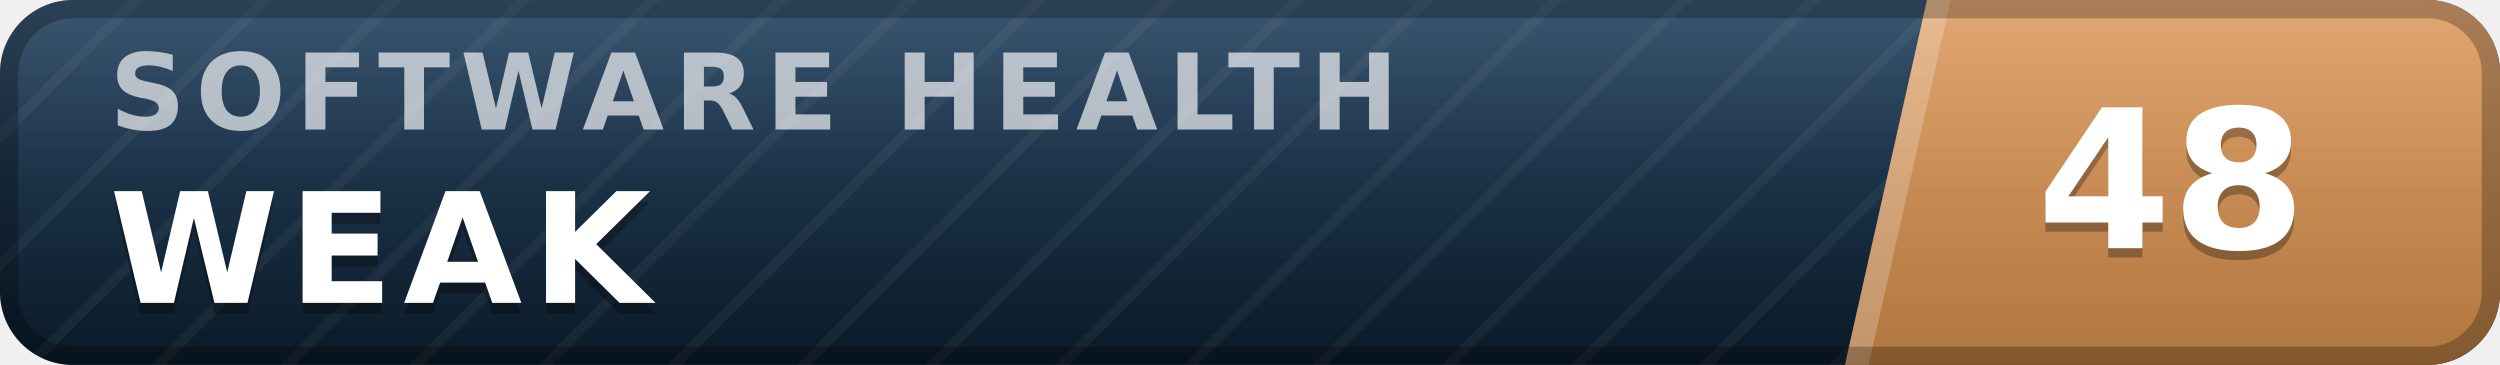
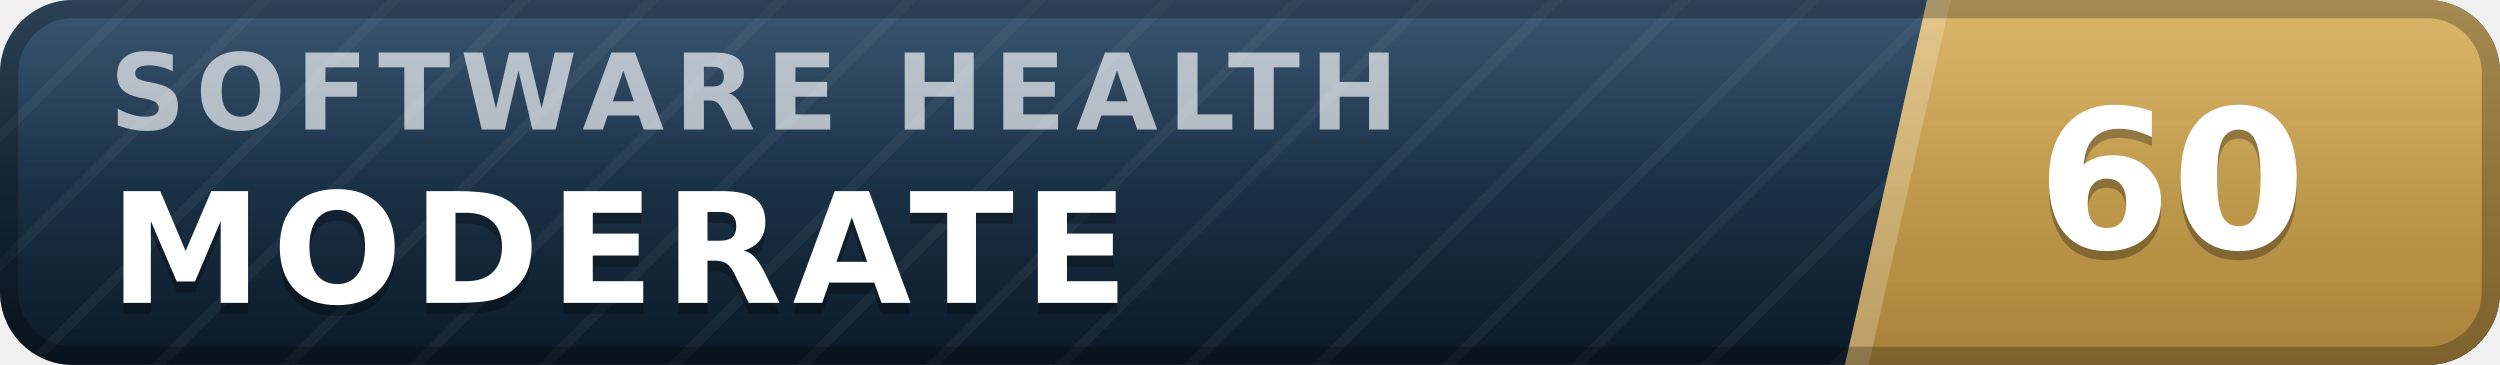
- <svg xmlns="http://www.w3.org/2000/svg" width="137" height="20" viewBox="0 0 137 20" role="img" aria-label="inspect.software software health index 48 of 100, weak" font-family="Verdana,DejaVu Sans,Geneva,sans-serif">
+ <svg xmlns="http://www.w3.org/2000/svg" width="137" height="20" viewBox="0 0 137 20" role="img" aria-label="inspect.software software health index 60 of 100, moderate" font-family="Verdana,DejaVu Sans,Geneva,sans-serif">
  <defs>
    <linearGradient id="plate" x1="0" y1="0" x2="0" y2="1">
      <stop offset="0" stop-color="#1d3d5c" />
      <stop offset="1" stop-color="#0a1926" />
    </linearGradient>
    <linearGradient id="endplate" x1="0" y1="0" x2="0" y2="1">
-       <stop offset="0" stop-color="#dd9a5e" />
-       <stop offset="1" stop-color="#b0763f" />
+       <stop offset="0" stop-color="#d5ac55" />
+       <stop offset="1" stop-color="#a8823a" />
    </linearGradient>
    <linearGradient id="gloss" x1="0" y1="0" x2="0" y2="1">
      <stop offset="0" stop-color="#fff" stop-opacity=".13" />
      <stop offset=".5" stop-color="#fff" stop-opacity=".03" />
      <stop offset="1" stop-color="#fff" stop-opacity="0" />
    </linearGradient>
    <pattern id="guilloche" width="5" height="5" patternUnits="userSpaceOnUse" patternTransform="rotate(45)">
      <line x1="0" y1="0" x2="0" y2="5" stroke="#fff" stroke-opacity=".045" stroke-width="1.1" />
    </pattern>
    <clipPath id="rounded">
      <rect width="137" height="20" rx="4" />
    </clipPath>
  </defs>
  <g clip-path="url(#rounded)">
    <rect width="137" height="20" fill="url(#plate)" />
    <rect width="137" height="20" fill="url(#guilloche)" />
    <polygon points="105.6,0 137,0 137,20 101.1,20" fill="url(#endplate)" />
    <polygon points="105.6,0 106.9,0 102.4,20 101.1,20" fill="#fff" fill-opacity=".22" />
    <text x="6.0" y="7.1" font-size="5.8" letter-spacing="0.55" fill="#fff" fill-opacity=".66" font-weight="bold" textLength="76.3" lengthAdjust="spacing">SOFTWARE HEALTH</text>
-     <text x="6.0" y="17.2" font-size="8.4" fill="#000" fill-opacity=".3" font-weight="bold" letter-spacing="0.55" textLength="30.3" lengthAdjust="spacing">WEAK</text>
-     <text x="6.0" y="16.6" font-size="8.4" fill="#fff" font-weight="bold" letter-spacing="0.55" textLength="30.3" lengthAdjust="spacing">WEAK</text>
-     <text x="119.0" y="14.1" font-size="10.6" fill="#000" fill-opacity=".3" font-weight="bold" text-anchor="middle">48</text>
-     <text x="119.0" y="13.6" font-size="10.6" fill="#fff" font-weight="bold" text-anchor="middle">48</text>
+     <text x="6.0" y="17.2" font-size="8.4" fill="#000" fill-opacity=".3" font-weight="bold" letter-spacing="0.55" textLength="59.5" lengthAdjust="spacing">MODERATE</text>
+     <text x="6.0" y="16.6" font-size="8.4" fill="#fff" font-weight="bold" letter-spacing="0.55" textLength="59.5" lengthAdjust="spacing">MODERATE</text>
+     <text x="119.0" y="14.1" font-size="10.6" fill="#000" fill-opacity=".3" font-weight="bold" text-anchor="middle">60</text>
+     <text x="119.0" y="13.6" font-size="10.6" fill="#fff" font-weight="bold" text-anchor="middle">60</text>
    <rect width="137" height="20" fill="url(#gloss)" />
  </g>
  <rect x=".5" y=".5" width="136" height="19" rx="3.5" fill="none" stroke="#000" stroke-opacity=".25" />
</svg>
